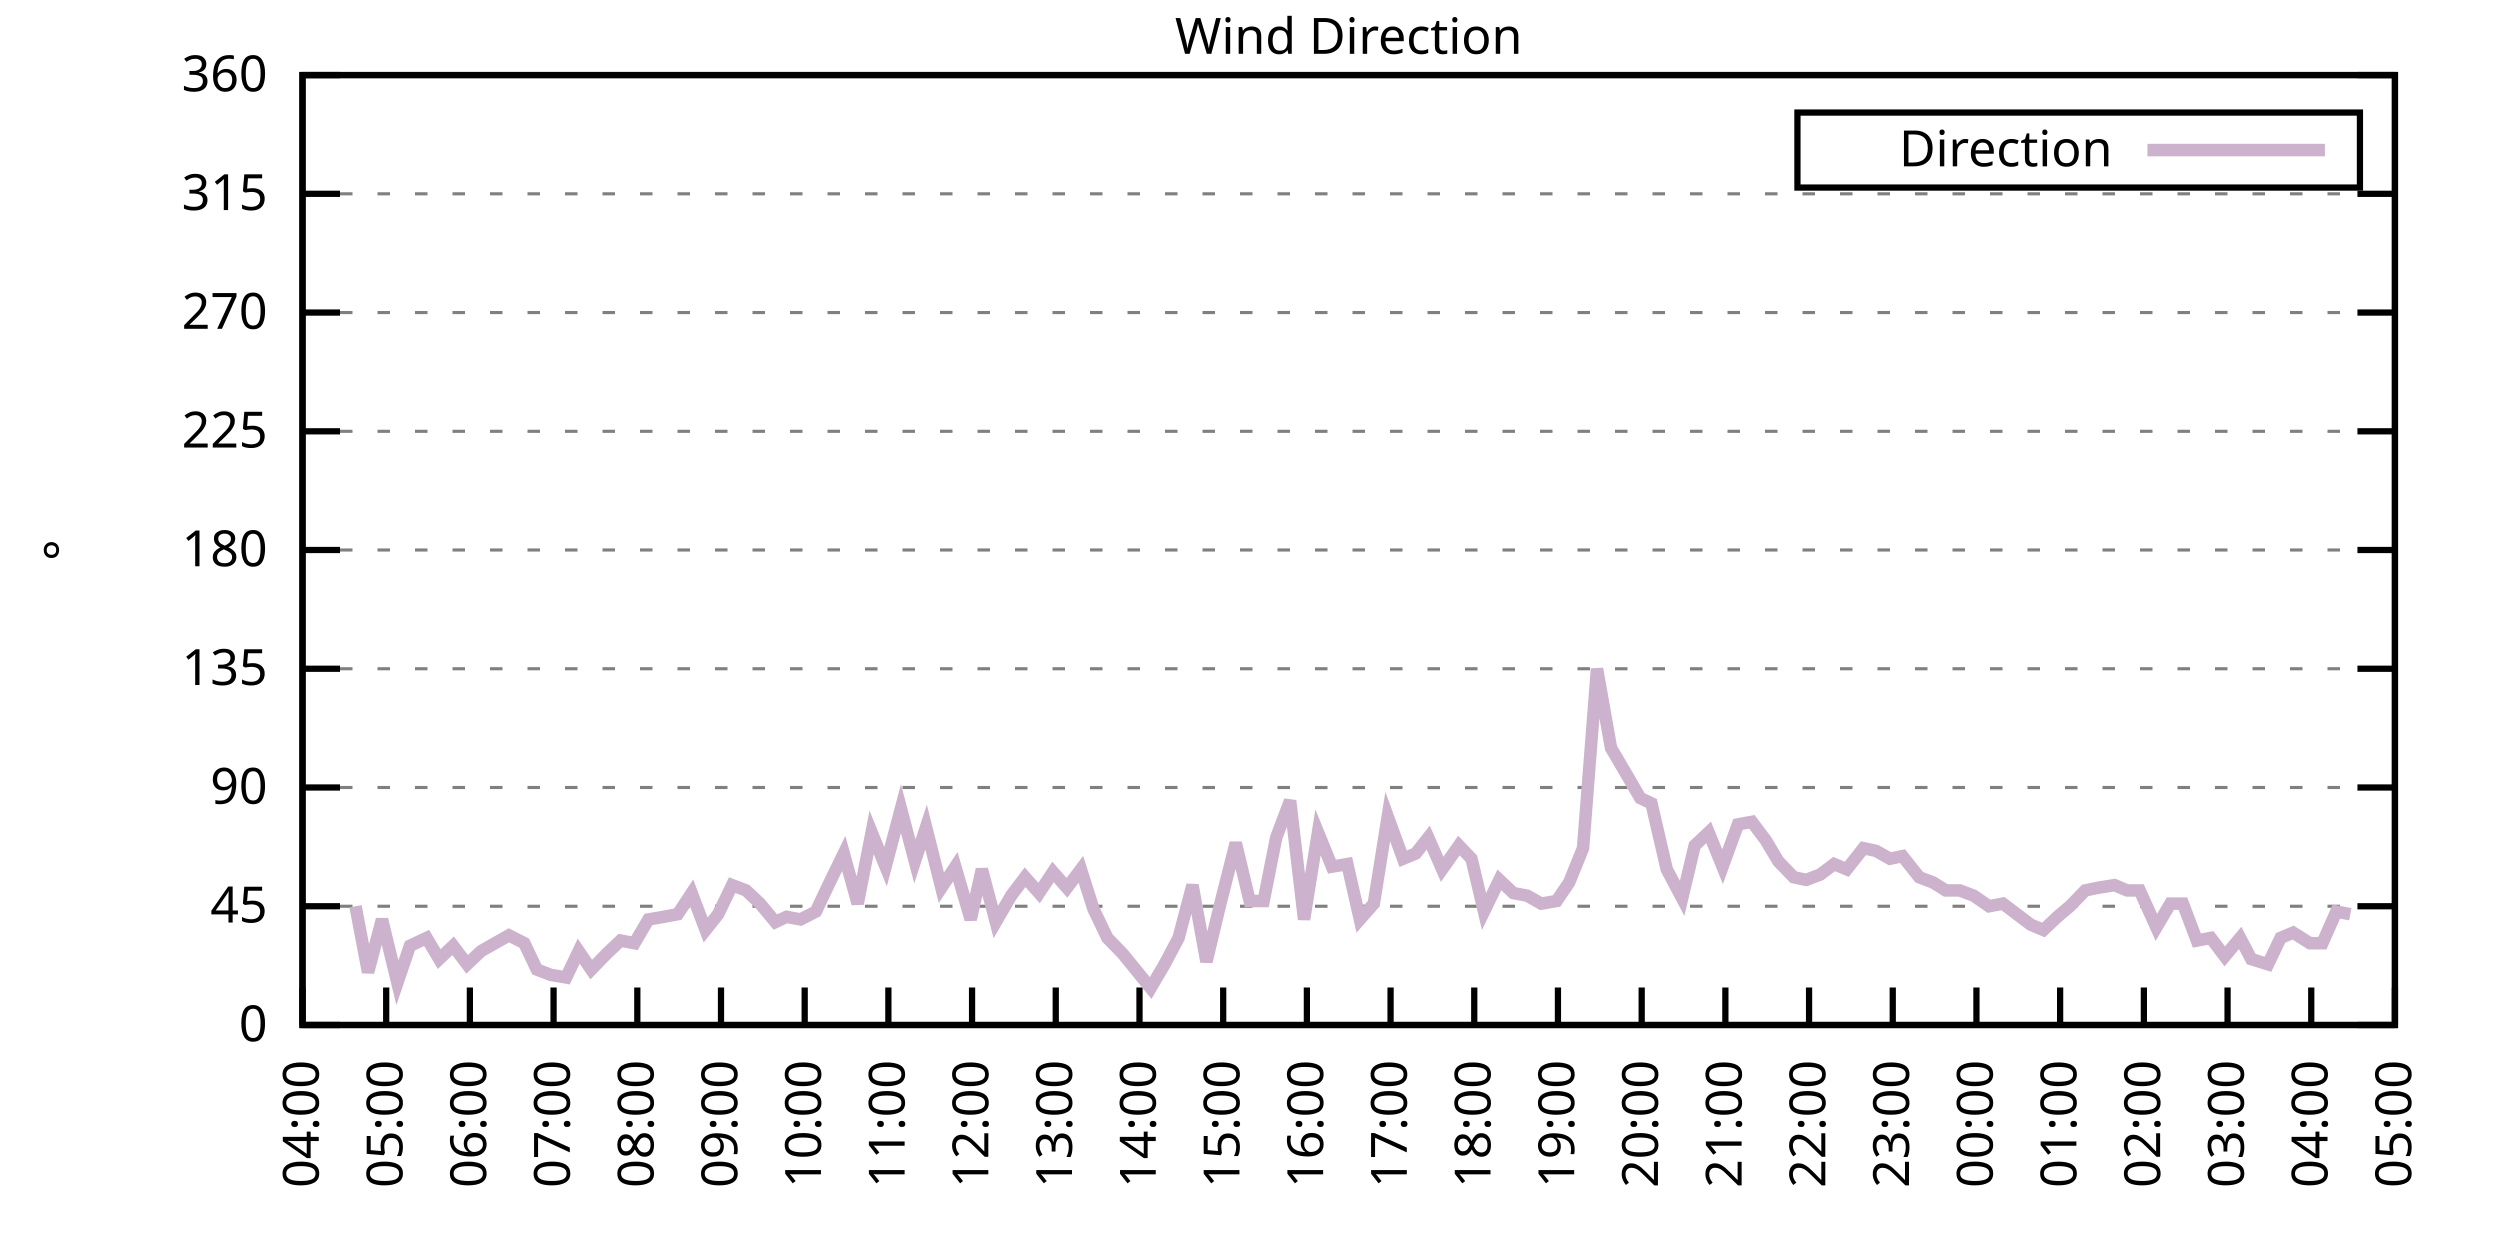
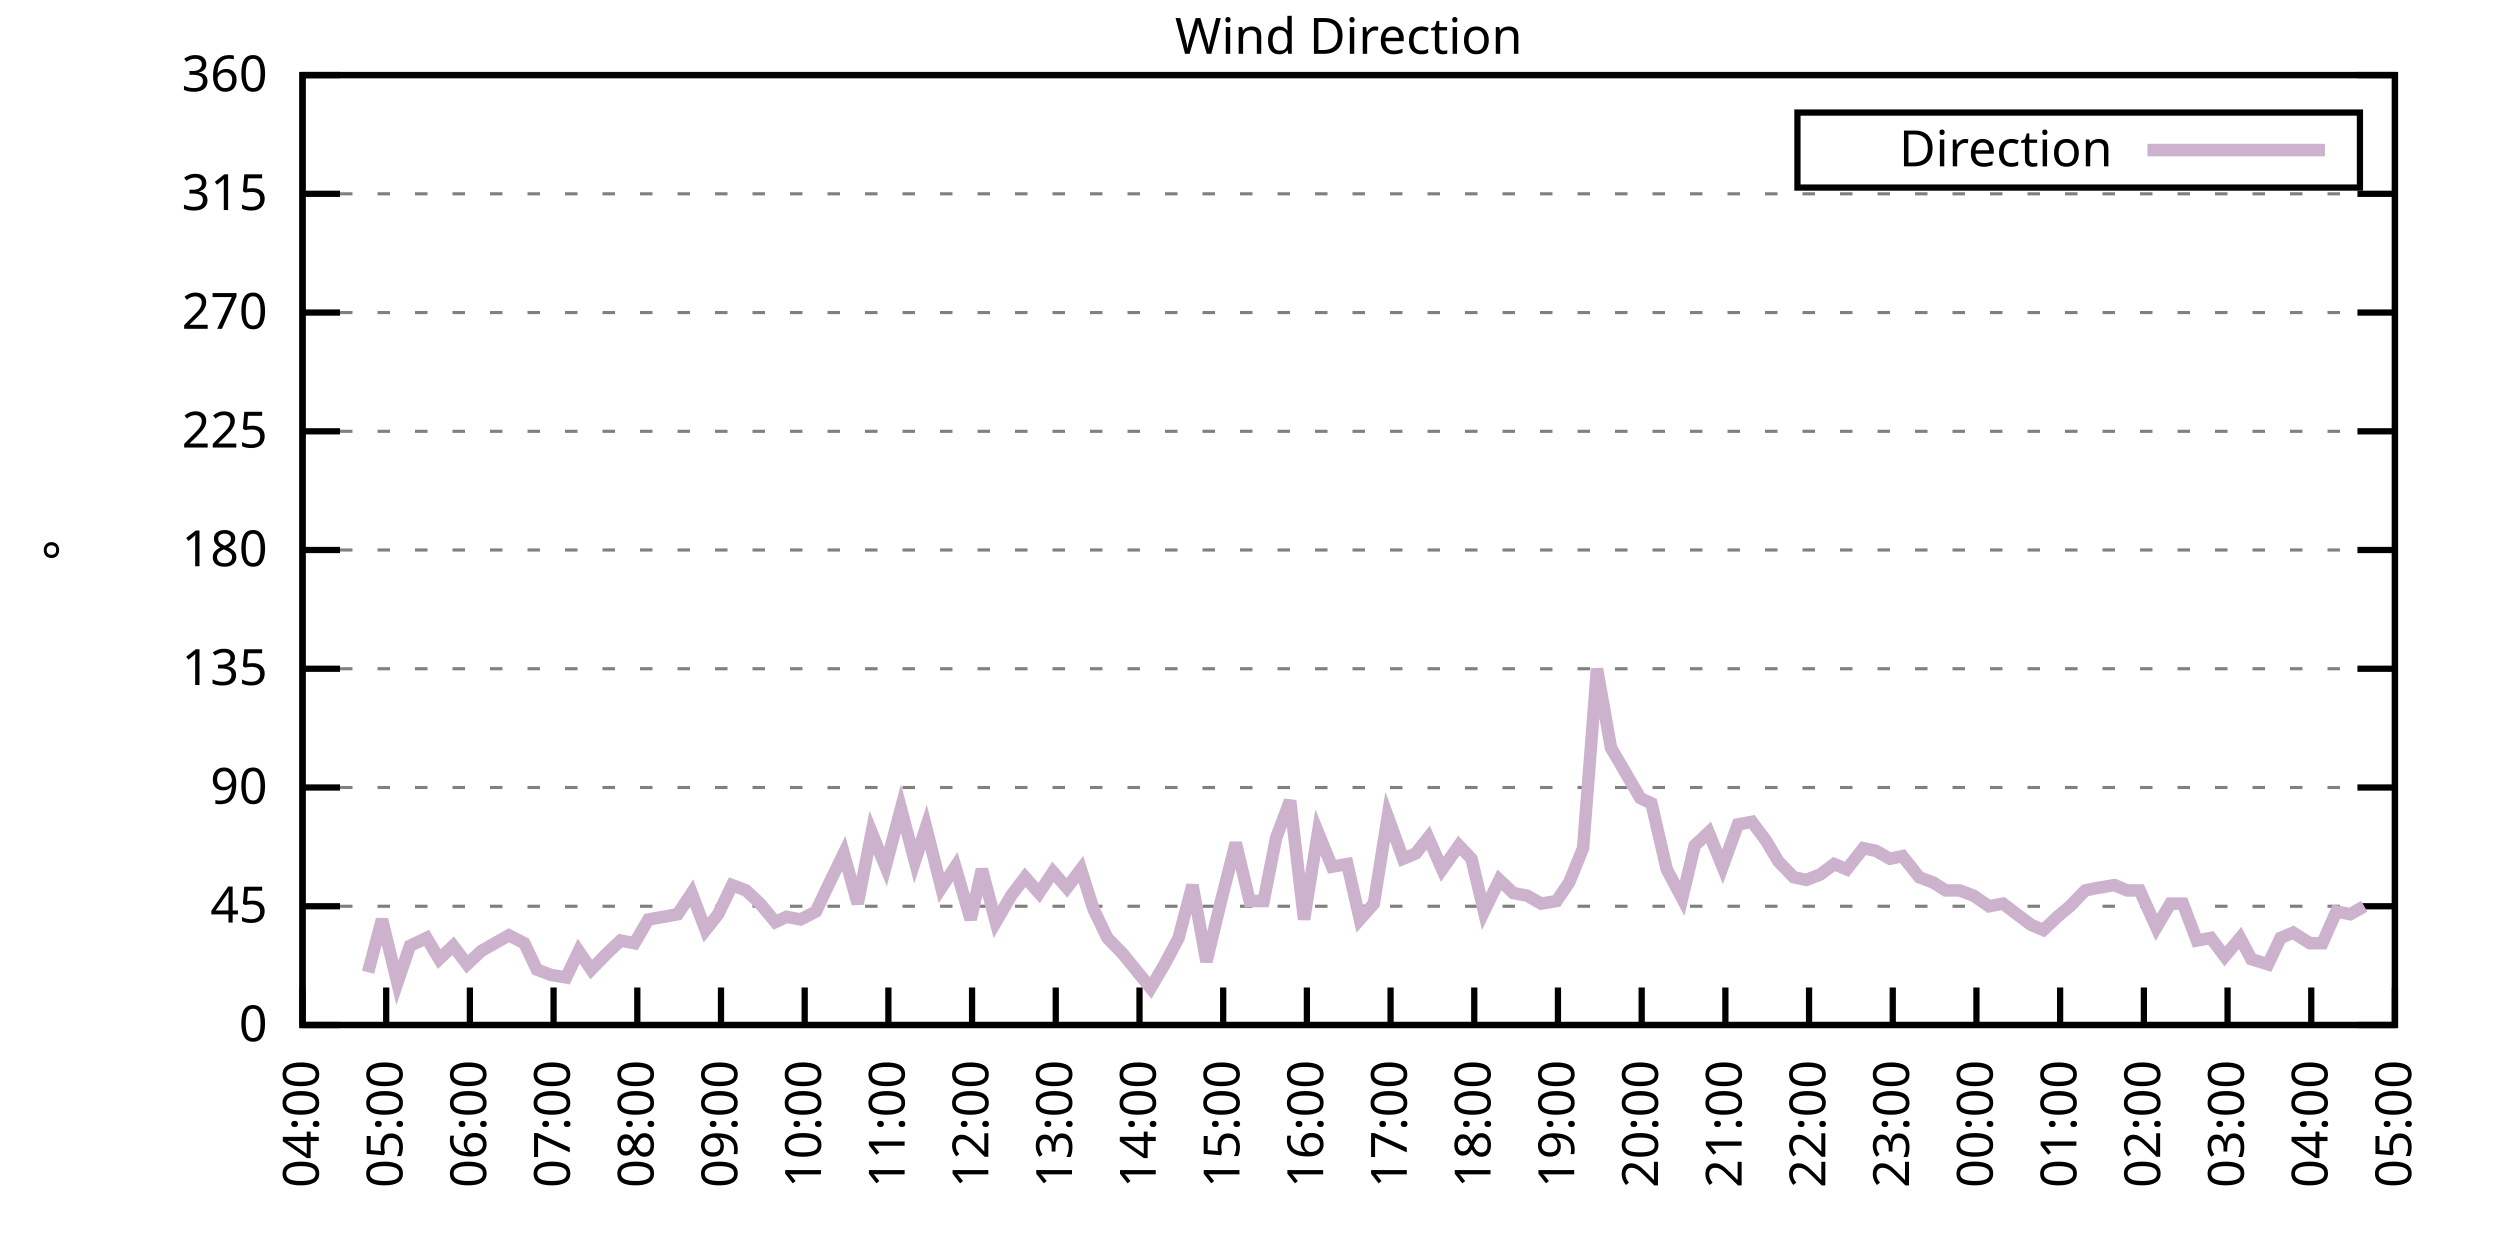
<svg xmlns="http://www.w3.org/2000/svg" xmlns:xlink="http://www.w3.org/1999/xlink" width="400" height="200" viewBox="0 0 400 200">
  <g id="gnuplot_canvas">
    <rect x="0" y="0" width="400" height="200" fill="none" />
    <defs>
      <circle id="gpDot" r="0.5" stroke-width="0.5" stroke="currentColor" />
      <path id="gpPt0" stroke-width="0.333" stroke="currentColor" d="M-1,0 h2 M0,-1 v2" />
      <path id="gpPt1" stroke-width="0.333" stroke="currentColor" d="M-1,-1 L1,1 M1,-1 L-1,1" />
      <path id="gpPt2" stroke-width="0.333" stroke="currentColor" d="M-1,0 L1,0 M0,-1 L0,1 M-1,-1 L1,1 M-1,1 L1,-1" />
      <rect id="gpPt3" stroke-width="0.333" stroke="currentColor" x="-1" y="-1" width="2" height="2" />
      <rect id="gpPt4" stroke-width="0.333" stroke="currentColor" fill="currentColor" x="-1" y="-1" width="2" height="2" />
      <circle id="gpPt5" stroke-width="0.333" stroke="currentColor" cx="0" cy="0" r="1" />
      <use xlink:href="#gpPt5" id="gpPt6" fill="currentColor" stroke="none" />
      <path id="gpPt7" stroke-width="0.333" stroke="currentColor" d="M0,-1.33 L-1.33,0.67 L1.33,0.67 z" />
      <use xlink:href="#gpPt7" id="gpPt8" fill="currentColor" stroke="none" />
      <use xlink:href="#gpPt7" id="gpPt9" stroke="currentColor" transform="rotate(180)" />
      <use xlink:href="#gpPt9" id="gpPt10" fill="currentColor" stroke="none" />
      <use xlink:href="#gpPt3" id="gpPt11" stroke="currentColor" transform="rotate(45)" />
      <use xlink:href="#gpPt11" id="gpPt12" fill="currentColor" stroke="none" />
      <path id="gpPt13" stroke-width="0.333" stroke="currentColor" d="M0,1.330 L1.265,0.411 L0.782,-1.067 L-0.782,-1.076 L-1.265,0.411 z" />
      <use xlink:href="#gpPt13" id="gpPt14" fill="currentColor" stroke="none" />
      <filter id="textbox" filterUnits="objectBoundingBox" x="0" y="0" height="1" width="1">
        <feFlood flood-color="white" flood-opacity="1" result="bgnd" />
        <feComposite in="SourceGraphic" in2="bgnd" operator="atop" />
      </filter>
      <filter id="greybox" filterUnits="objectBoundingBox" x="0" y="0" height="1" width="1">
        <feFlood flood-color="lightgrey" flood-opacity="1" result="grey" />
        <feComposite in="SourceGraphic" in2="grey" operator="atop" />
      </filter>
    </defs>
    <g fill="none" color="white" stroke="currentColor" stroke-width="1.00" stroke-linecap="butt" stroke-linejoin="miter">
</g>
    <g fill="none" color="black" stroke="currentColor" stroke-width="1.00" stroke-linecap="butt" stroke-linejoin="miter">
      <g stroke="none" shape-rendering="crispEdges">
        <polygon fill="rgb(255, 255, 255)" points="48.40,164.00 383.18,164.00 383.18,12.02 48.40,12.02 " />
      </g>
    </g>
    <g fill="none" color="black" stroke="currentColor" stroke-width="1.00" stroke-linecap="butt" stroke-linejoin="miter">
</g>
    <g fill="none" color="black" stroke="black" stroke-width="0.50" stroke-linecap="butt" stroke-linejoin="miter">
</g>
    <g fill="none" color="gray" stroke="currentColor" stroke-width="0.50" stroke-linecap="butt" stroke-linejoin="miter">
      <path stroke="gray" stroke-dasharray="2,4" class="gridline" d="M48.40,164.00 L383.19,164.00  " />
    </g>
    <g fill="none" color="gray" stroke="gray" stroke-width="1.00" stroke-linecap="butt" stroke-linejoin="miter">
</g>
    <g fill="none" color="black" stroke="currentColor" stroke-width="1.00" stroke-linecap="butt" stroke-linejoin="miter">
      <path stroke="black" d="M48.40,164.00 L54.40,164.00 M383.19,164.00 L377.19,164.00  " />
      <g transform="translate(42.80,166.60)" stroke="none" fill="black" font-family="Sans" font-size="8.00" text-anchor="end">
        <text>
          <tspan font-family="Sans"> 0</tspan>
        </text>
      </g>
    </g>
    <g fill="none" color="black" stroke="currentColor" stroke-width="1.00" stroke-linecap="butt" stroke-linejoin="miter">
</g>
    <g fill="none" color="black" stroke="black" stroke-width="0.50" stroke-linecap="butt" stroke-linejoin="miter">
</g>
    <g fill="none" color="gray" stroke="currentColor" stroke-width="0.50" stroke-linecap="butt" stroke-linejoin="miter">
      <path stroke="gray" stroke-dasharray="2,4" class="gridline" d="M48.40,145.00 L383.19,145.00  " />
    </g>
    <g fill="none" color="gray" stroke="gray" stroke-width="1.00" stroke-linecap="butt" stroke-linejoin="miter">
</g>
    <g fill="none" color="black" stroke="currentColor" stroke-width="1.00" stroke-linecap="butt" stroke-linejoin="miter">
      <path stroke="black" d="M48.40,145.00 L54.40,145.00 M383.19,145.00 L377.19,145.00  " />
      <g transform="translate(42.80,147.60)" stroke="none" fill="black" font-family="Sans" font-size="8.00" text-anchor="end">
        <text>
          <tspan font-family="Sans"> 45</tspan>
        </text>
      </g>
    </g>
    <g fill="none" color="black" stroke="currentColor" stroke-width="1.00" stroke-linecap="butt" stroke-linejoin="miter">
</g>
    <g fill="none" color="black" stroke="black" stroke-width="0.50" stroke-linecap="butt" stroke-linejoin="miter">
</g>
    <g fill="none" color="gray" stroke="currentColor" stroke-width="0.50" stroke-linecap="butt" stroke-linejoin="miter">
      <path stroke="gray" stroke-dasharray="2,4" class="gridline" d="M48.40,126.00 L383.19,126.00  " />
    </g>
    <g fill="none" color="gray" stroke="gray" stroke-width="1.00" stroke-linecap="butt" stroke-linejoin="miter">
</g>
    <g fill="none" color="black" stroke="currentColor" stroke-width="1.00" stroke-linecap="butt" stroke-linejoin="miter">
      <path stroke="black" d="M48.40,126.00 L54.40,126.00 M383.19,126.00 L377.19,126.00  " />
      <g transform="translate(42.80,128.60)" stroke="none" fill="black" font-family="Sans" font-size="8.00" text-anchor="end">
        <text>
          <tspan font-family="Sans"> 90</tspan>
        </text>
      </g>
    </g>
    <g fill="none" color="black" stroke="currentColor" stroke-width="1.00" stroke-linecap="butt" stroke-linejoin="miter">
</g>
    <g fill="none" color="black" stroke="black" stroke-width="0.50" stroke-linecap="butt" stroke-linejoin="miter">
</g>
    <g fill="none" color="gray" stroke="currentColor" stroke-width="0.50" stroke-linecap="butt" stroke-linejoin="miter">
      <path stroke="gray" stroke-dasharray="2,4" class="gridline" d="M48.40,107.00 L383.19,107.00  " />
    </g>
    <g fill="none" color="gray" stroke="gray" stroke-width="1.00" stroke-linecap="butt" stroke-linejoin="miter">
</g>
    <g fill="none" color="black" stroke="currentColor" stroke-width="1.00" stroke-linecap="butt" stroke-linejoin="miter">
      <path stroke="black" d="M48.40,107.00 L54.40,107.00 M383.19,107.00 L377.19,107.00  " />
      <g transform="translate(42.80,109.60)" stroke="none" fill="black" font-family="Sans" font-size="8.00" text-anchor="end">
        <text>
          <tspan font-family="Sans"> 135</tspan>
        </text>
      </g>
    </g>
    <g fill="none" color="black" stroke="currentColor" stroke-width="1.00" stroke-linecap="butt" stroke-linejoin="miter">
</g>
    <g fill="none" color="black" stroke="black" stroke-width="0.50" stroke-linecap="butt" stroke-linejoin="miter">
</g>
    <g fill="none" color="gray" stroke="currentColor" stroke-width="0.50" stroke-linecap="butt" stroke-linejoin="miter">
      <path stroke="gray" stroke-dasharray="2,4" class="gridline" d="M48.40,88.00 L383.19,88.00  " />
    </g>
    <g fill="none" color="gray" stroke="gray" stroke-width="1.00" stroke-linecap="butt" stroke-linejoin="miter">
</g>
    <g fill="none" color="black" stroke="currentColor" stroke-width="1.00" stroke-linecap="butt" stroke-linejoin="miter">
      <path stroke="black" d="M48.40,88.00 L54.40,88.00 M383.19,88.00 L377.19,88.00  " />
      <g transform="translate(42.80,90.60)" stroke="none" fill="black" font-family="Sans" font-size="8.00" text-anchor="end">
        <text>
          <tspan font-family="Sans"> 180</tspan>
        </text>
      </g>
    </g>
    <g fill="none" color="black" stroke="currentColor" stroke-width="1.00" stroke-linecap="butt" stroke-linejoin="miter">
</g>
    <g fill="none" color="black" stroke="black" stroke-width="0.50" stroke-linecap="butt" stroke-linejoin="miter">
</g>
    <g fill="none" color="gray" stroke="currentColor" stroke-width="0.50" stroke-linecap="butt" stroke-linejoin="miter">
      <path stroke="gray" stroke-dasharray="2,4" class="gridline" d="M48.40,69.01 L383.19,69.01  " />
    </g>
    <g fill="none" color="gray" stroke="gray" stroke-width="1.00" stroke-linecap="butt" stroke-linejoin="miter">
</g>
    <g fill="none" color="black" stroke="currentColor" stroke-width="1.00" stroke-linecap="butt" stroke-linejoin="miter">
      <path stroke="black" d="M48.40,69.01 L54.40,69.01 M383.19,69.01 L377.19,69.01  " />
      <g transform="translate(42.80,71.61)" stroke="none" fill="black" font-family="Sans" font-size="8.00" text-anchor="end">
        <text>
          <tspan font-family="Sans"> 225</tspan>
        </text>
      </g>
    </g>
    <g fill="none" color="black" stroke="currentColor" stroke-width="1.00" stroke-linecap="butt" stroke-linejoin="miter">
</g>
    <g fill="none" color="black" stroke="black" stroke-width="0.50" stroke-linecap="butt" stroke-linejoin="miter">
</g>
    <g fill="none" color="gray" stroke="currentColor" stroke-width="0.50" stroke-linecap="butt" stroke-linejoin="miter">
      <path stroke="gray" stroke-dasharray="2,4" class="gridline" d="M48.40,50.01 L383.19,50.01  " />
    </g>
    <g fill="none" color="gray" stroke="gray" stroke-width="1.00" stroke-linecap="butt" stroke-linejoin="miter">
</g>
    <g fill="none" color="black" stroke="currentColor" stroke-width="1.00" stroke-linecap="butt" stroke-linejoin="miter">
      <path stroke="black" d="M48.40,50.01 L54.40,50.01 M383.19,50.01 L377.19,50.01  " />
      <g transform="translate(42.80,52.61)" stroke="none" fill="black" font-family="Sans" font-size="8.00" text-anchor="end">
        <text>
          <tspan font-family="Sans"> 270</tspan>
        </text>
      </g>
    </g>
    <g fill="none" color="black" stroke="currentColor" stroke-width="1.00" stroke-linecap="butt" stroke-linejoin="miter">
</g>
    <g fill="none" color="black" stroke="black" stroke-width="0.50" stroke-linecap="butt" stroke-linejoin="miter">
</g>
    <g fill="none" color="gray" stroke="currentColor" stroke-width="0.50" stroke-linecap="butt" stroke-linejoin="miter">
      <path stroke="gray" stroke-dasharray="2,4" class="gridline" d="M48.40,31.01 L383.19,31.01  " />
    </g>
    <g fill="none" color="gray" stroke="gray" stroke-width="1.00" stroke-linecap="butt" stroke-linejoin="miter">
</g>
    <g fill="none" color="black" stroke="currentColor" stroke-width="1.00" stroke-linecap="butt" stroke-linejoin="miter">
      <path stroke="black" d="M48.40,31.01 L54.40,31.01 M383.19,31.01 L377.19,31.01  " />
      <g transform="translate(42.80,33.61)" stroke="none" fill="black" font-family="Sans" font-size="8.00" text-anchor="end">
        <text>
          <tspan font-family="Sans"> 315</tspan>
        </text>
      </g>
    </g>
    <g fill="none" color="black" stroke="currentColor" stroke-width="1.00" stroke-linecap="butt" stroke-linejoin="miter">
</g>
    <g fill="none" color="black" stroke="black" stroke-width="0.50" stroke-linecap="butt" stroke-linejoin="miter">
</g>
    <g fill="none" color="gray" stroke="currentColor" stroke-width="0.50" stroke-linecap="butt" stroke-linejoin="miter">
      <path stroke="gray" stroke-dasharray="2,4" class="gridline" d="M48.40,12.01 L383.19,12.01  " />
    </g>
    <g fill="none" color="gray" stroke="gray" stroke-width="1.00" stroke-linecap="butt" stroke-linejoin="miter">
</g>
    <g fill="none" color="black" stroke="currentColor" stroke-width="1.00" stroke-linecap="butt" stroke-linejoin="miter">
      <path stroke="black" d="M48.40,12.01 L54.40,12.01 M383.19,12.01 L377.19,12.01  " />
      <g transform="translate(42.80,14.61)" stroke="none" fill="black" font-family="Sans" font-size="8.00" text-anchor="end">
        <text>
          <tspan font-family="Sans"> 360</tspan>
        </text>
      </g>
    </g>
    <g fill="none" color="black" stroke="currentColor" stroke-width="1.00" stroke-linecap="butt" stroke-linejoin="miter">
      <path stroke="black" d="M48.40,164.00 L48.40,158.00  " />
      <g transform="translate(51.00,169.60) rotate(270.00)" stroke="none" fill="black" font-family="Sans" font-size="8.00" text-anchor="end">
        <text>
          <tspan font-family="Sans">04:00</tspan>
        </text>
      </g>
    </g>
    <g fill="none" color="black" stroke="currentColor" stroke-width="1.00" stroke-linecap="butt" stroke-linejoin="miter">
      <path stroke="black" d="M61.79,164.00 L61.79,158.00  " />
      <g transform="translate(64.39,169.60) rotate(270.00)" stroke="none" fill="black" font-family="Sans" font-size="8.00" text-anchor="end">
        <text>
          <tspan font-family="Sans">05:00</tspan>
        </text>
      </g>
    </g>
    <g fill="none" color="black" stroke="currentColor" stroke-width="1.00" stroke-linecap="butt" stroke-linejoin="miter">
      <path stroke="black" d="M75.18,164.00 L75.18,158.00  " />
      <g transform="translate(77.78,169.60) rotate(270.00)" stroke="none" fill="black" font-family="Sans" font-size="8.00" text-anchor="end">
        <text>
          <tspan font-family="Sans">06:00</tspan>
        </text>
      </g>
    </g>
    <g fill="none" color="black" stroke="currentColor" stroke-width="1.00" stroke-linecap="butt" stroke-linejoin="miter">
      <path stroke="black" d="M88.57,164.00 L88.57,158.00  " />
      <g transform="translate(91.17,169.60) rotate(270.00)" stroke="none" fill="black" font-family="Sans" font-size="8.00" text-anchor="end">
        <text>
          <tspan font-family="Sans">07:00</tspan>
        </text>
      </g>
    </g>
    <g fill="none" color="black" stroke="currentColor" stroke-width="1.00" stroke-linecap="butt" stroke-linejoin="miter">
      <path stroke="black" d="M101.97,164.00 L101.97,158.00  " />
      <g transform="translate(104.57,169.60) rotate(270.00)" stroke="none" fill="black" font-family="Sans" font-size="8.00" text-anchor="end">
        <text>
          <tspan font-family="Sans">08:00</tspan>
        </text>
      </g>
    </g>
    <g fill="none" color="black" stroke="currentColor" stroke-width="1.00" stroke-linecap="butt" stroke-linejoin="miter">
      <path stroke="black" d="M115.36,164.00 L115.36,158.00  " />
      <g transform="translate(117.96,169.60) rotate(270.00)" stroke="none" fill="black" font-family="Sans" font-size="8.00" text-anchor="end">
        <text>
          <tspan font-family="Sans">09:00</tspan>
        </text>
      </g>
    </g>
    <g fill="none" color="black" stroke="currentColor" stroke-width="1.00" stroke-linecap="butt" stroke-linejoin="miter">
      <path stroke="black" d="M128.75,164.00 L128.75,158.00  " />
      <g transform="translate(131.35,169.60) rotate(270.00)" stroke="none" fill="black" font-family="Sans" font-size="8.00" text-anchor="end">
        <text>
          <tspan font-family="Sans">10:00</tspan>
        </text>
      </g>
    </g>
    <g fill="none" color="black" stroke="currentColor" stroke-width="1.00" stroke-linecap="butt" stroke-linejoin="miter">
      <path stroke="black" d="M142.14,164.00 L142.14,158.00  " />
      <g transform="translate(144.74,169.60) rotate(270.00)" stroke="none" fill="black" font-family="Sans" font-size="8.00" text-anchor="end">
        <text>
          <tspan font-family="Sans">11:00</tspan>
        </text>
      </g>
    </g>
    <g fill="none" color="black" stroke="currentColor" stroke-width="1.00" stroke-linecap="butt" stroke-linejoin="miter">
      <path stroke="black" d="M155.53,164.00 L155.53,158.00  " />
      <g transform="translate(158.13,169.60) rotate(270.00)" stroke="none" fill="black" font-family="Sans" font-size="8.00" text-anchor="end">
        <text>
          <tspan font-family="Sans">12:00</tspan>
        </text>
      </g>
    </g>
    <g fill="none" color="black" stroke="currentColor" stroke-width="1.00" stroke-linecap="butt" stroke-linejoin="miter">
      <path stroke="black" d="M168.92,164.00 L168.92,158.00  " />
      <g transform="translate(171.52,169.60) rotate(270.00)" stroke="none" fill="black" font-family="Sans" font-size="8.00" text-anchor="end">
        <text>
          <tspan font-family="Sans">13:00</tspan>
        </text>
      </g>
    </g>
    <g fill="none" color="black" stroke="currentColor" stroke-width="1.00" stroke-linecap="butt" stroke-linejoin="miter">
      <path stroke="black" d="M182.32,164.00 L182.32,158.00  " />
      <g transform="translate(184.92,169.60) rotate(270.00)" stroke="none" fill="black" font-family="Sans" font-size="8.00" text-anchor="end">
        <text>
          <tspan font-family="Sans">14:00</tspan>
        </text>
      </g>
    </g>
    <g fill="none" color="black" stroke="currentColor" stroke-width="1.00" stroke-linecap="butt" stroke-linejoin="miter">
      <path stroke="black" d="M195.71,164.00 L195.71,158.00  " />
      <g transform="translate(198.31,169.60) rotate(270.00)" stroke="none" fill="black" font-family="Sans" font-size="8.00" text-anchor="end">
        <text>
          <tspan font-family="Sans">15:00</tspan>
        </text>
      </g>
    </g>
    <g fill="none" color="black" stroke="currentColor" stroke-width="1.00" stroke-linecap="butt" stroke-linejoin="miter">
      <path stroke="black" d="M209.10,164.00 L209.10,158.00  " />
      <g transform="translate(211.70,169.60) rotate(270.00)" stroke="none" fill="black" font-family="Sans" font-size="8.00" text-anchor="end">
        <text>
          <tspan font-family="Sans">16:00</tspan>
        </text>
      </g>
    </g>
    <g fill="none" color="black" stroke="currentColor" stroke-width="1.00" stroke-linecap="butt" stroke-linejoin="miter">
      <path stroke="black" d="M222.49,164.00 L222.49,158.00  " />
      <g transform="translate(225.09,169.60) rotate(270.00)" stroke="none" fill="black" font-family="Sans" font-size="8.00" text-anchor="end">
        <text>
          <tspan font-family="Sans">17:00</tspan>
        </text>
      </g>
    </g>
    <g fill="none" color="black" stroke="currentColor" stroke-width="1.00" stroke-linecap="butt" stroke-linejoin="miter">
      <path stroke="black" d="M235.88,164.00 L235.88,158.00  " />
      <g transform="translate(238.48,169.60) rotate(270.00)" stroke="none" fill="black" font-family="Sans" font-size="8.00" text-anchor="end">
        <text>
          <tspan font-family="Sans">18:00</tspan>
        </text>
      </g>
    </g>
    <g fill="none" color="black" stroke="currentColor" stroke-width="1.00" stroke-linecap="butt" stroke-linejoin="miter">
      <path stroke="black" d="M249.27,164.00 L249.27,158.00  " />
      <g transform="translate(251.87,169.60) rotate(270.00)" stroke="none" fill="black" font-family="Sans" font-size="8.00" text-anchor="end">
        <text>
          <tspan font-family="Sans">19:00</tspan>
        </text>
      </g>
    </g>
    <g fill="none" color="black" stroke="currentColor" stroke-width="1.00" stroke-linecap="butt" stroke-linejoin="miter">
      <path stroke="black" d="M262.67,164.00 L262.67,158.00  " />
      <g transform="translate(265.27,169.60) rotate(270.00)" stroke="none" fill="black" font-family="Sans" font-size="8.00" text-anchor="end">
        <text>
          <tspan font-family="Sans">20:00</tspan>
        </text>
      </g>
    </g>
    <g fill="none" color="black" stroke="currentColor" stroke-width="1.00" stroke-linecap="butt" stroke-linejoin="miter">
      <path stroke="black" d="M276.06,164.00 L276.06,158.00  " />
      <g transform="translate(278.66,169.60) rotate(270.00)" stroke="none" fill="black" font-family="Sans" font-size="8.00" text-anchor="end">
        <text>
          <tspan font-family="Sans">21:00</tspan>
        </text>
      </g>
    </g>
    <g fill="none" color="black" stroke="currentColor" stroke-width="1.00" stroke-linecap="butt" stroke-linejoin="miter">
      <path stroke="black" d="M289.45,164.00 L289.45,158.00  " />
      <g transform="translate(292.05,169.60) rotate(270.00)" stroke="none" fill="black" font-family="Sans" font-size="8.00" text-anchor="end">
        <text>
          <tspan font-family="Sans">22:00</tspan>
        </text>
      </g>
    </g>
    <g fill="none" color="black" stroke="currentColor" stroke-width="1.00" stroke-linecap="butt" stroke-linejoin="miter">
      <path stroke="black" d="M302.84,164.00 L302.84,158.00  " />
      <g transform="translate(305.44,169.60) rotate(270.00)" stroke="none" fill="black" font-family="Sans" font-size="8.00" text-anchor="end">
        <text>
          <tspan font-family="Sans">23:00</tspan>
        </text>
      </g>
    </g>
    <g fill="none" color="black" stroke="currentColor" stroke-width="1.00" stroke-linecap="butt" stroke-linejoin="miter">
      <path stroke="black" d="M316.23,164.00 L316.23,158.00  " />
      <g transform="translate(318.83,169.60) rotate(270.00)" stroke="none" fill="black" font-family="Sans" font-size="8.00" text-anchor="end">
        <text>
          <tspan font-family="Sans">00:00</tspan>
        </text>
      </g>
    </g>
    <g fill="none" color="black" stroke="currentColor" stroke-width="1.00" stroke-linecap="butt" stroke-linejoin="miter">
      <path stroke="black" d="M329.62,164.00 L329.62,158.00  " />
      <g transform="translate(332.22,169.60) rotate(270.00)" stroke="none" fill="black" font-family="Sans" font-size="8.00" text-anchor="end">
        <text>
          <tspan font-family="Sans">01:00</tspan>
        </text>
      </g>
    </g>
    <g fill="none" color="black" stroke="currentColor" stroke-width="1.00" stroke-linecap="butt" stroke-linejoin="miter">
      <path stroke="black" d="M343.02,164.00 L343.02,158.00  " />
      <g transform="translate(345.62,169.60) rotate(270.00)" stroke="none" fill="black" font-family="Sans" font-size="8.00" text-anchor="end">
        <text>
          <tspan font-family="Sans">02:00</tspan>
        </text>
      </g>
    </g>
    <g fill="none" color="black" stroke="currentColor" stroke-width="1.00" stroke-linecap="butt" stroke-linejoin="miter">
      <path stroke="black" d="M356.41,164.00 L356.41,158.00  " />
      <g transform="translate(359.01,169.60) rotate(270.00)" stroke="none" fill="black" font-family="Sans" font-size="8.00" text-anchor="end">
        <text>
          <tspan font-family="Sans">03:00</tspan>
        </text>
      </g>
    </g>
    <g fill="none" color="black" stroke="currentColor" stroke-width="1.00" stroke-linecap="butt" stroke-linejoin="miter">
      <path stroke="black" d="M369.80,164.00 L369.80,158.00  " />
      <g transform="translate(372.40,169.60) rotate(270.00)" stroke="none" fill="black" font-family="Sans" font-size="8.00" text-anchor="end">
        <text>
          <tspan font-family="Sans">04:00</tspan>
        </text>
      </g>
    </g>
    <g fill="none" color="black" stroke="currentColor" stroke-width="1.00" stroke-linecap="butt" stroke-linejoin="miter">
      <path stroke="black" d="M383.19,164.00 L383.19,158.00  " />
      <g transform="translate(385.79,169.60) rotate(270.00)" stroke="none" fill="black" font-family="Sans" font-size="8.00" text-anchor="end">
        <text>
          <tspan font-family="Sans">05:00</tspan>
        </text>
      </g>
    </g>
    <g fill="none" color="black" stroke="currentColor" stroke-width="1.00" stroke-linecap="butt" stroke-linejoin="miter">
</g>
    <g fill="none" color="black" stroke="currentColor" stroke-width="1.00" stroke-linecap="butt" stroke-linejoin="miter">
      <path stroke="black" d="M48.40,12.01 L48.40,164.00 L383.19,164.00 L383.19,12.01 L48.40,12.01 Z  " />
    </g>
    <g fill="none" color="black" stroke="currentColor" stroke-width="1.00" stroke-linecap="butt" stroke-linejoin="miter">
</g>
    <g fill="none" color="black" stroke="currentColor" stroke-width="1.00" stroke-linecap="butt" stroke-linejoin="miter">
      <path stroke="black" d="M287.59,30.01 L287.59,18.01 L377.59,18.01 L377.59,30.01 L287.59,30.01 Z  " />
    </g>
    <g id="Wind_direction_plot_1">
      <g fill="none" color="white" stroke="black" stroke-width="2.00" stroke-linecap="butt" stroke-linejoin="miter">
</g>
      <g fill="none" color="black" stroke="currentColor" stroke-width="2.00" stroke-linecap="butt" stroke-linejoin="miter">
        <g transform="translate(337.99,26.61)" stroke="none" fill="black" font-family="Sans" font-size="8.00" text-anchor="end">
          <text>
            <tspan font-family="Sans">Direction</tspan>
          </text>
        </g>
      </g>
      <g fill="none" color="black" stroke="currentColor" stroke-width="2.00" stroke-linecap="butt" stroke-linejoin="miter">
-         <path stroke="rgb(204, 178, 204)" d="M343.59,24.01 L371.99,24.01 M56.88,145.00 L58.89,155.56 L61.12,147.11 L63.58,157.24 L65.59,151.33 L68.26,150.07   L70.27,153.45 L72.50,151.33 L74.74,154.29 L76.97,152.18 L79.20,150.91 L81.43,149.65 L83.89,150.91 L85.90,155.13   L88.13,155.98 L90.58,156.40 L92.59,152.18 L94.60,155.13 L97.06,152.60 L99.29,150.49 L101.52,150.91 L103.75,147.11   L106.21,146.69 L108.44,146.27 L110.67,142.89 L112.90,148.80 L114.91,146.27 L117.14,141.62 L119.38,142.47 L121.61,144.58   L124.06,147.53 L125.85,146.69 L128.08,147.11 L130.54,145.85 L132.54,141.62 L135.00,136.56 L137.23,144.58 L139.46,133.18   L141.69,138.67 L144.15,129.38 L146.38,137.82 L148.17,132.34 L150.62,142.05 L152.85,138.67 L155.31,147.11 L157.10,139.09   L159.33,147.53 L161.78,143.31 L164.01,140.36 L166.25,142.89 L168.48,139.51 L170.71,142.05 L172.94,139.09 L174.95,145.42   L177.18,150.07 L179.64,152.60 L184.10,158.09 L186.33,154.29 L188.57,150.07 L190.80,141.62 L193.03,153.87 L195.26,144.58   L197.72,134.87 L199.95,144.16 L202.18,144.16 L204.19,134.02 L206.42,128.11 L208.65,147.11 L210.88,133.18 L213.12,138.67   L215.57,138.25 L217.58,147.11 L219.81,144.58 L222.04,130.65 L224.50,137.40 L226.51,136.56 L228.52,134.02 L230.75,139.09   L233.43,135.29 L235.44,137.40 L237.44,145.85 L239.90,140.78 L242.13,142.89 L244.36,143.31 L246.60,144.58 L249.05,144.16   L251.06,141.20 L253.29,135.71 L255.52,107.00 L257.76,119.67 L259.99,123.47 L262.44,127.69 L264.23,128.54 L266.68,139.09   L269.14,143.73 L271.15,135.29 L273.38,133.18 L275.61,138.67 L278.07,131.91 L280.30,131.49 L282.53,134.45 L284.54,137.82   L286.99,140.36 L289.00,140.78 L291.23,139.93 L293.47,138.25 L295.48,139.09 L298.15,135.71 L300.16,136.14 L302.39,137.40   L304.40,136.98 L307.08,140.36 L309.31,141.20 L311.32,142.47 L313.55,142.47 L315.79,143.31 L318.24,145.00 L320.47,144.58   L322.70,146.27 L324.94,147.96 L326.95,148.80 L329.18,146.69 L331.19,145.00 L333.64,142.47 L335.65,142.05 L338.33,141.62   L340.34,142.47 L342.35,142.47 L345.02,148.38 L347.26,144.58 L349.26,144.58 L351.50,150.49 L353.73,150.07 L355.96,153.02   L358.42,150.07 L360.20,153.45 L362.88,154.29 L364.89,150.07 L366.90,149.22 L369.58,150.91 L371.58,150.91 L373.82,145.85   L376.05,146.27  " />
+         <path stroke="rgb(204, 178, 204)" d="M343.59,24.01 L371.99,24.01 M58.89,155.56 L61.12,147.11 L63.58,157.24 L65.59,151.33 L68.26,150.07 L70.27,153.45   L72.50,151.33 L74.74,154.29 L76.97,152.18 L79.20,150.91 L81.43,149.65 L83.89,150.91 L85.90,155.13 L88.13,155.98   L90.58,156.40 L92.59,152.18 L94.60,155.13 L97.06,152.60 L99.29,150.49 L101.52,150.91 L103.75,147.11 L106.21,146.69   L108.44,146.27 L110.67,142.89 L112.90,148.80 L114.91,146.27 L117.14,141.62 L119.38,142.47 L121.61,144.58 L124.06,147.53   L125.85,146.69 L128.08,147.11 L130.54,145.85 L132.54,141.62 L135.00,136.56 L137.23,144.58 L139.46,133.18 L141.69,138.67   L144.15,129.38 L146.38,137.82 L148.17,132.34 L150.62,142.05 L152.85,138.67 L155.31,147.11 L157.10,139.09 L159.33,147.53   L161.78,143.31 L164.01,140.36 L166.25,142.89 L168.48,139.51 L170.71,142.05 L172.94,139.09 L174.95,145.42 L177.18,150.07   L179.64,152.60 L184.10,158.09 L186.33,154.29 L188.57,150.07 L190.80,141.62 L193.03,153.87 L195.26,144.58 L197.72,134.87   L199.95,144.16 L202.18,144.16 L204.19,134.02 L206.42,128.11 L208.65,147.11 L210.88,133.18 L213.12,138.67 L215.57,138.25   L217.58,147.11 L219.81,144.58 L222.04,130.65 L224.50,137.40 L226.51,136.56 L228.52,134.02 L230.75,139.09 L233.43,135.29   L235.44,137.40 L237.44,145.85 L239.90,140.78 L242.13,142.89 L244.36,143.31 L246.60,144.58 L249.05,144.16 L251.06,141.20   L253.29,135.71 L255.52,107.00 L257.76,119.67 L259.99,123.47 L262.44,127.69 L264.23,128.54 L266.68,139.09 L269.14,143.73   L271.15,135.29 L273.38,133.18 L275.61,138.67 L278.07,131.91 L280.30,131.49 L282.53,134.45 L284.54,137.82 L286.99,140.36   L289.00,140.78 L291.23,139.93 L293.47,138.25 L295.48,139.09 L298.15,135.71 L300.16,136.14 L302.39,137.40 L304.40,136.98   L307.08,140.36 L309.31,141.20 L311.32,142.47 L313.55,142.47 L315.79,143.31 L318.24,145.00 L320.47,144.58 L322.70,146.27   L324.94,147.96 L326.95,148.80 L329.18,146.69 L331.19,145.00 L333.64,142.47 L335.65,142.05 L338.33,141.62 L340.34,142.47   L342.35,142.47 L345.02,148.38 L347.26,144.58 L349.26,144.58 L351.50,150.49 L353.73,150.07 L355.96,153.02 L358.42,150.07   L360.20,153.45 L362.88,154.29 L364.89,150.07 L366.90,149.22 L369.58,150.91 L371.58,150.91 L373.82,145.85 L376.05,146.27   L378.28,145.00  " />
      </g>
    </g>
    <g fill="none" color="black" stroke="currentColor" stroke-width="2.00" stroke-linecap="butt" stroke-linejoin="miter">
</g>
    <g fill="none" color="black" stroke="black" stroke-width="1.00" stroke-linecap="butt" stroke-linejoin="miter">
</g>
    <g fill="none" color="black" stroke="currentColor" stroke-width="1.00" stroke-linecap="butt" stroke-linejoin="miter">
      <path stroke="black" d="M48.40,12.01 L48.40,164.00 L383.19,164.00 L383.19,12.01 L48.40,12.01 Z  " />
      <g transform="translate(12.80,88.01) rotate(270.00)" stroke="none" fill="black" font-family="Sans" font-size="8.00" text-anchor="middle">
        <text>
          <tspan font-family="Sans">°</tspan>
        </text>
      </g>
    </g>
    <g fill="none" color="black" stroke="currentColor" stroke-width="1.00" stroke-linecap="butt" stroke-linejoin="miter">
</g>
    <g fill="none" color="black" stroke="currentColor" stroke-width="1.00" stroke-linecap="butt" stroke-linejoin="miter">
      <g transform="translate(215.79,8.61)" stroke="none" fill="black" font-family="Sans" font-size="8.00" text-anchor="middle">
        <text>
          <tspan font-family="Sans">Wind Direction</tspan>
        </text>
      </g>
    </g>
    <g fill="none" color="black" stroke="currentColor" stroke-width="1.00" stroke-linecap="butt" stroke-linejoin="miter">
</g>
  </g>
</svg>
